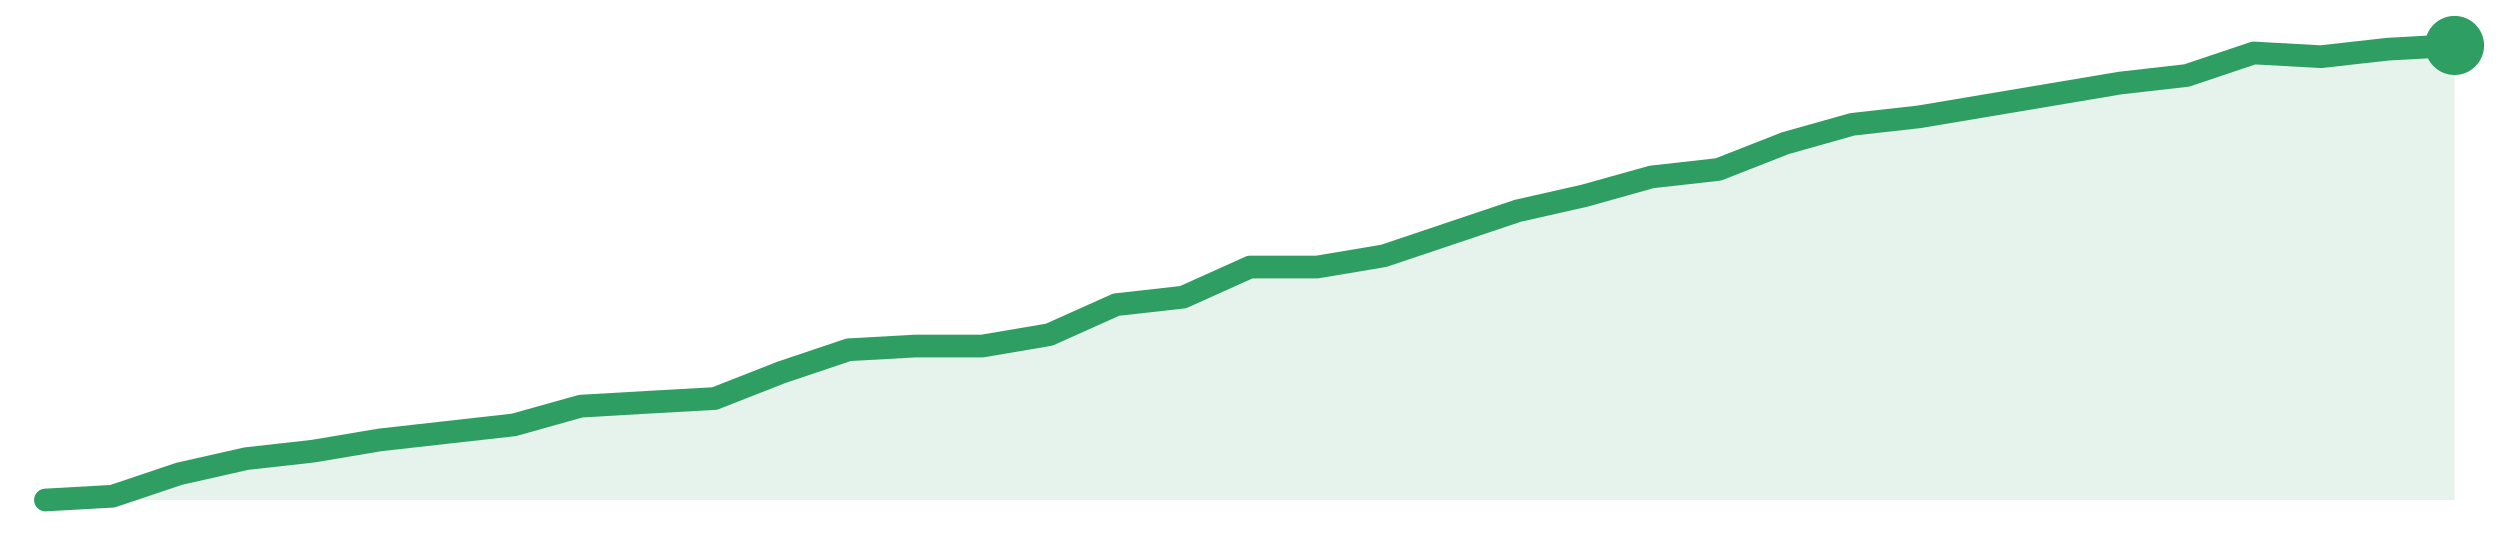
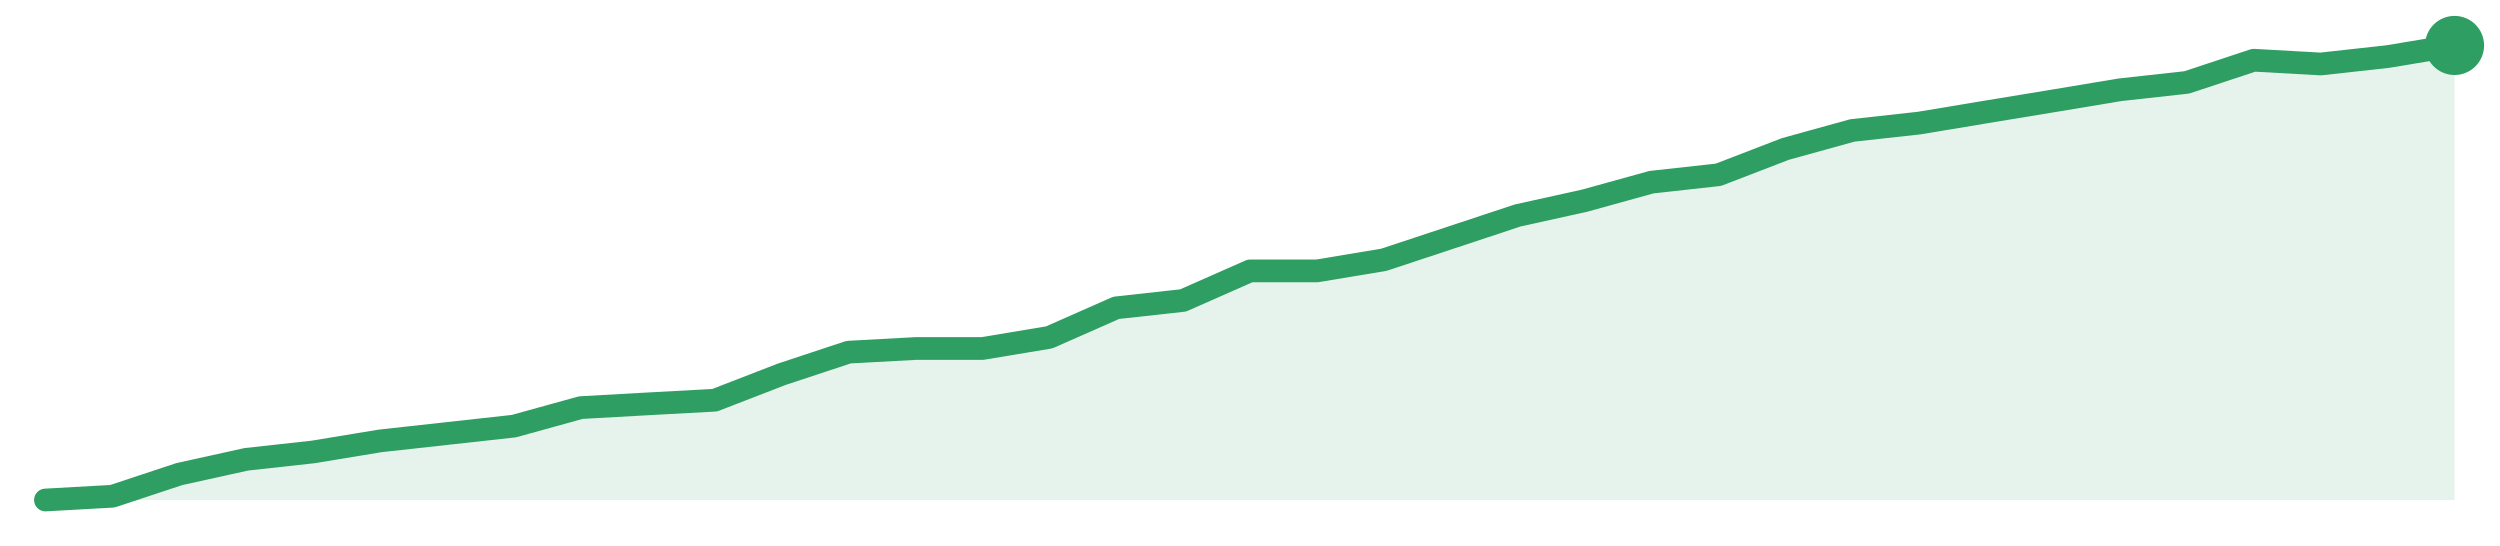
<svg xmlns="http://www.w3.org/2000/svg" width="220" height="48" viewBox="0 0 220 48" role="img" aria-label="trend">
-   <path d="M4.0,44.0 L4.0,44.0 L9.89,43.67 L15.78,41.69 L21.67,40.36 L27.56,39.7 L33.44,38.71 L39.33,38.05 L45.22,37.39 L51.11,35.74 L57.0,35.4 L62.89,35.07 L68.78,32.76 L74.67,30.78 L80.56,30.45 L86.44,30.45 L92.33,29.45 L98.22,26.81 L104.11,26.15 L110.0,23.5 L115.89,23.5 L121.78,22.51 L127.67,20.53 L133.56,18.55 L139.44,17.22 L145.33,15.57 L151.22,14.91 L157.11,12.6 L163.0,10.94 L168.89,10.28 L174.78,9.29 L180.67,8.3 L186.56,7.31 L192.44,6.64 L198.33,4.66 L204.22,4.99 L210.11,4.33 L216.0,4.0 L216.0,44.0 Z" fill="#2f9e631f" />
-   <path d="M4.0,44.0 L9.89,43.67 L15.78,41.69 L21.67,40.36 L27.56,39.7 L33.44,38.71 L39.33,38.05 L45.22,37.39 L51.11,35.74 L57.0,35.4 L62.89,35.07 L68.78,32.76 L74.67,30.78 L80.56,30.45 L86.44,30.45 L92.33,29.45 L98.22,26.81 L104.11,26.15 L110.0,23.5 L115.89,23.5 L121.78,22.51 L127.67,20.53 L133.56,18.55 L139.44,17.22 L145.33,15.57 L151.22,14.91 L157.11,12.6 L163.0,10.94 L168.89,10.28 L174.78,9.29 L180.67,8.3 L186.56,7.31 L192.44,6.64 L198.33,4.66 L204.22,4.99 L210.11,4.33 L216.0,4.0" fill="none" stroke="#2f9e63" stroke-width="2" stroke-linejoin="round" stroke-linecap="round" />
+   <path d="M4.0,44.0 L4.0,44.0 L9.89,43.67 L15.78,41.72 L21.67,40.42 L27.56,39.77 L33.44,38.8 L39.33,38.15 L45.22,37.5 L51.11,35.87 L57.0,35.54 L62.89,35.22 L68.78,32.94 L74.67,30.99 L80.56,30.67 L86.44,30.67 L92.33,29.69 L98.22,27.09 L104.11,26.44 L110.0,23.84 L115.89,23.84 L121.78,22.86 L127.67,20.91 L133.56,18.96 L139.44,17.66 L145.33,16.03 L151.22,15.38 L157.11,13.11 L163.0,11.48 L168.89,10.83 L174.78,9.85 L180.67,8.88 L186.56,7.9 L192.44,7.25 L198.33,5.3 L204.22,5.63 L210.11,4.98 L216.0,4.0 L216.0,44.0 Z" fill="#2f9e631f" />
+   <path d="M4.0,44.0 L9.89,43.67 L15.78,41.72 L21.67,40.42 L27.56,39.77 L33.44,38.8 L39.33,38.15 L45.22,37.5 L51.11,35.87 L57.0,35.54 L62.89,35.22 L68.78,32.94 L74.67,30.99 L80.56,30.67 L86.44,30.67 L92.33,29.69 L98.22,27.09 L104.11,26.44 L110.0,23.84 L115.89,23.84 L121.78,22.86 L127.67,20.91 L133.56,18.96 L139.44,17.66 L145.33,16.03 L151.22,15.38 L157.11,13.11 L163.0,11.48 L168.89,10.83 L174.78,9.85 L180.67,8.88 L186.56,7.9 L192.44,7.25 L198.33,5.3 L204.22,5.63 L210.11,4.98 L216.0,4.0" fill="none" stroke="#2f9e63" stroke-width="2" stroke-linejoin="round" stroke-linecap="round" />
  <circle cx="216.0" cy="4.0" r="2.6" fill="#2f9e63" />
</svg>
